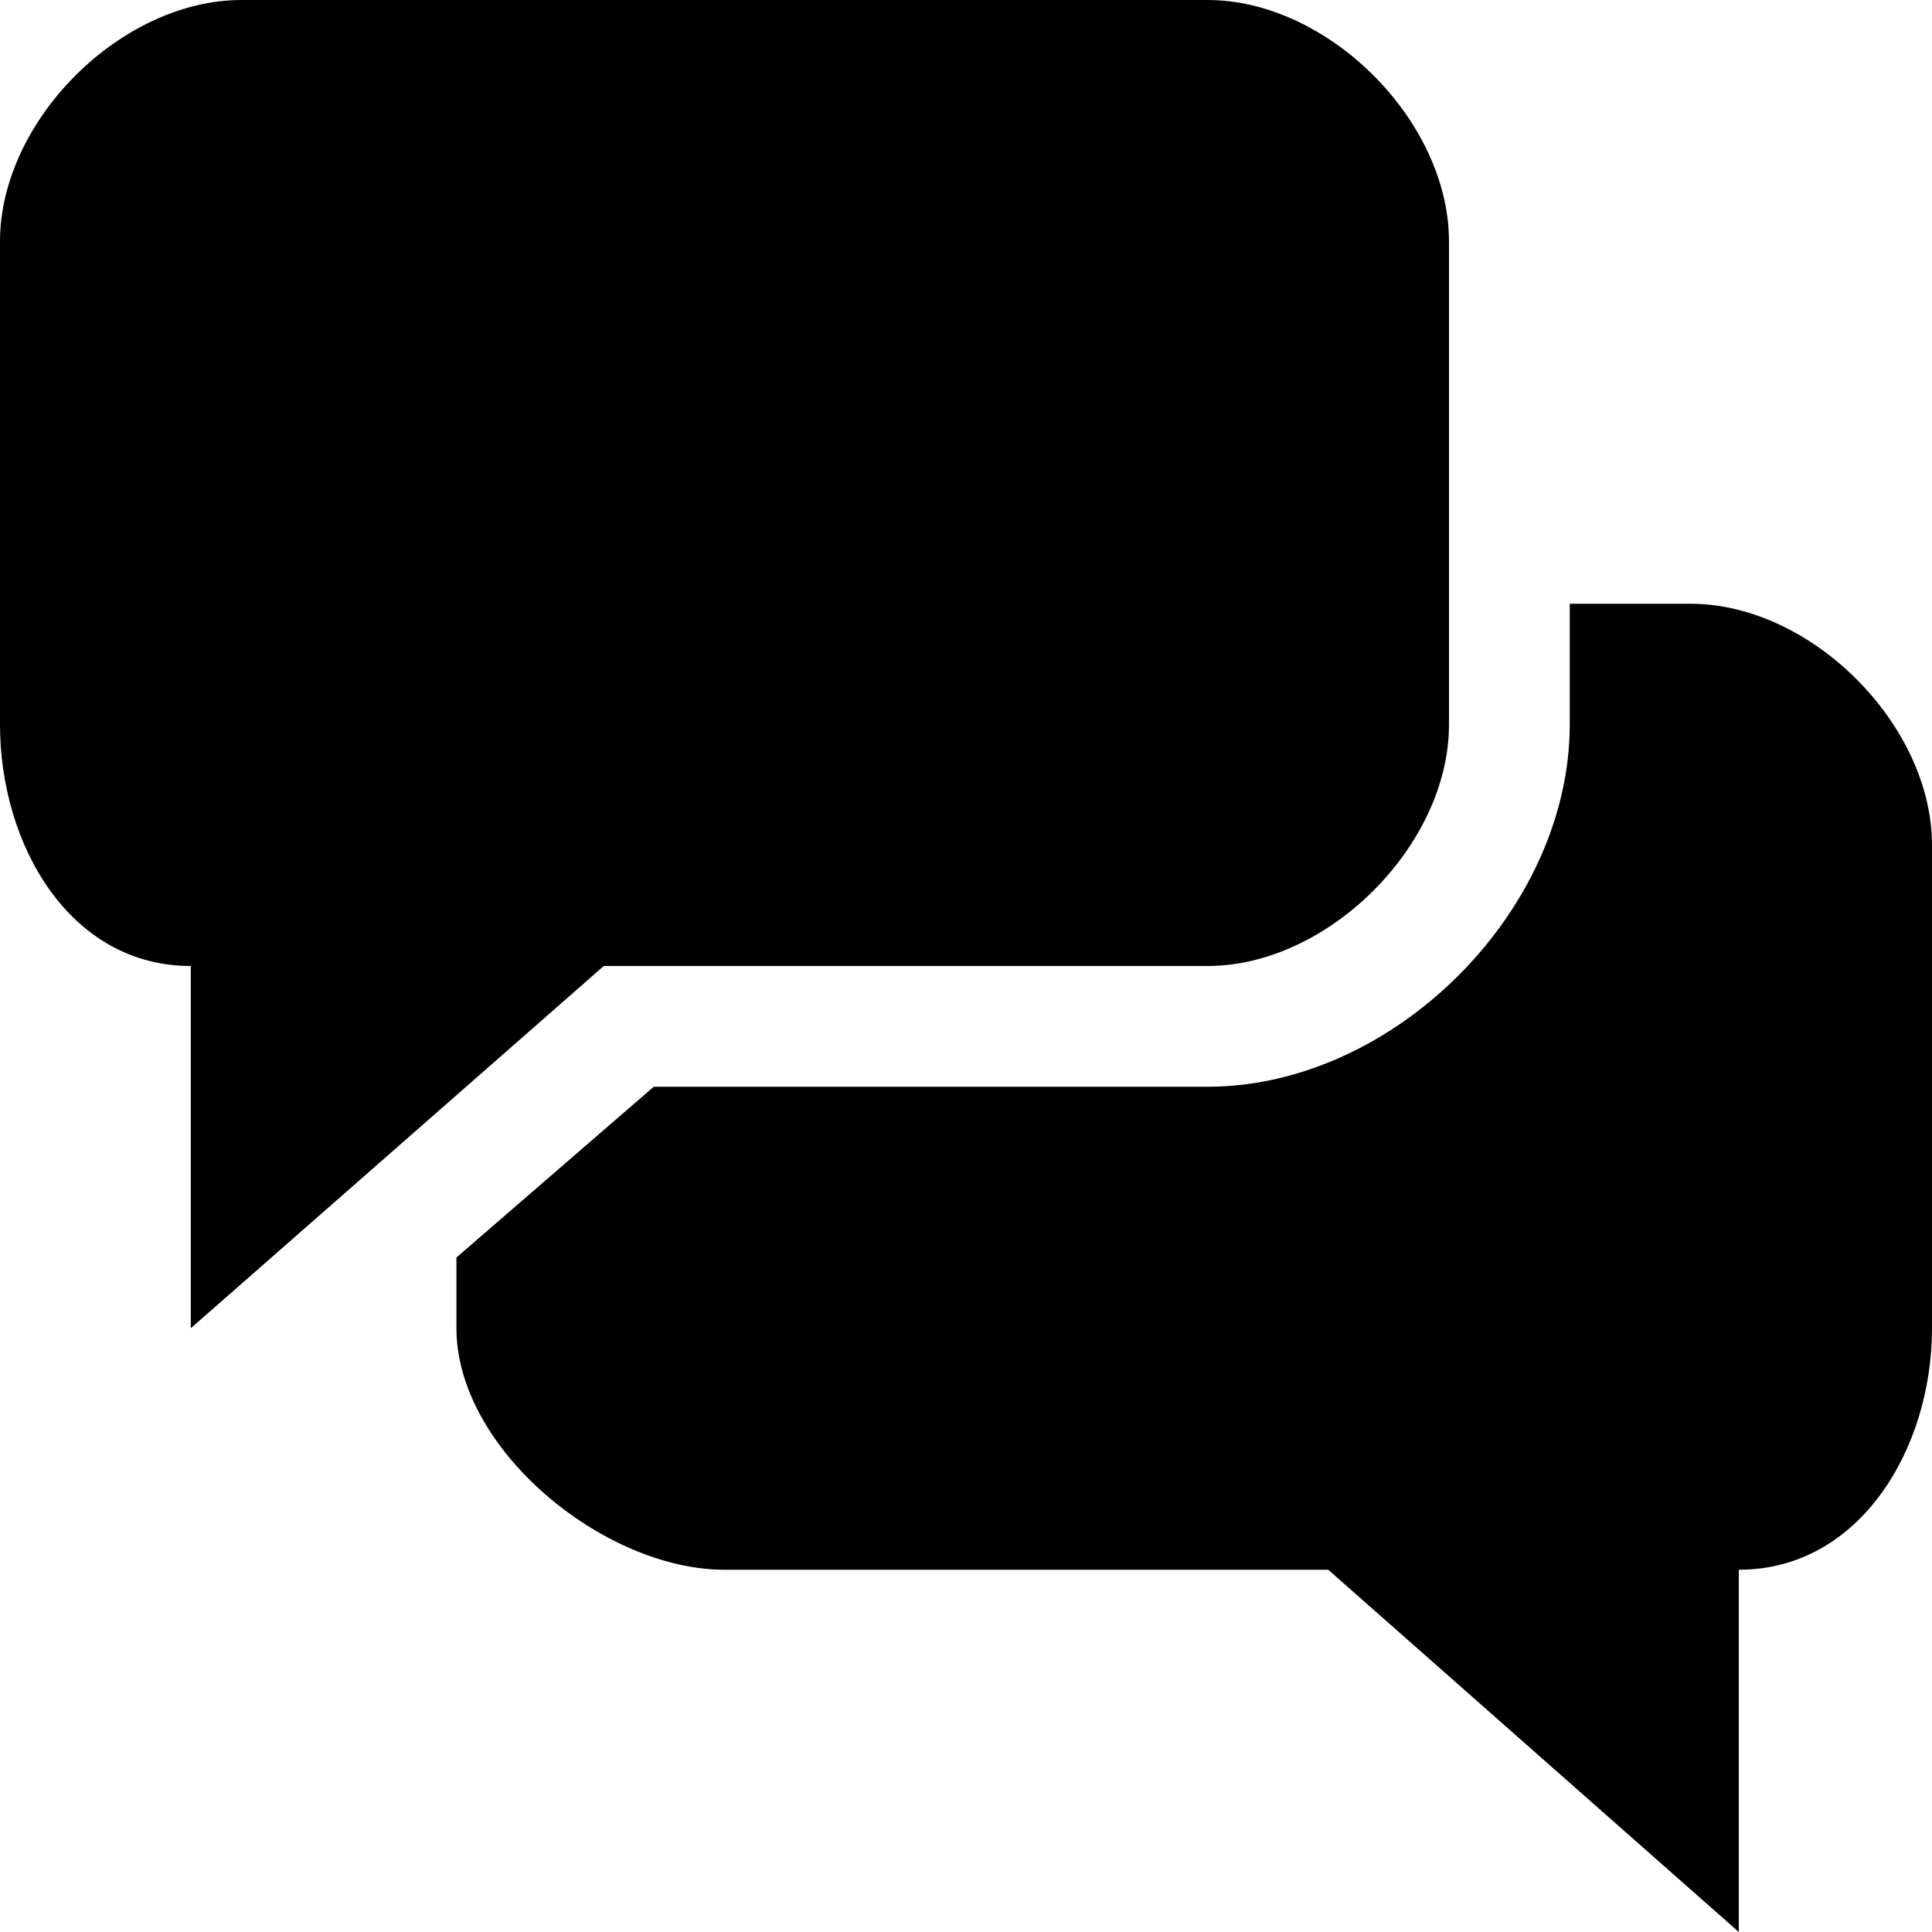
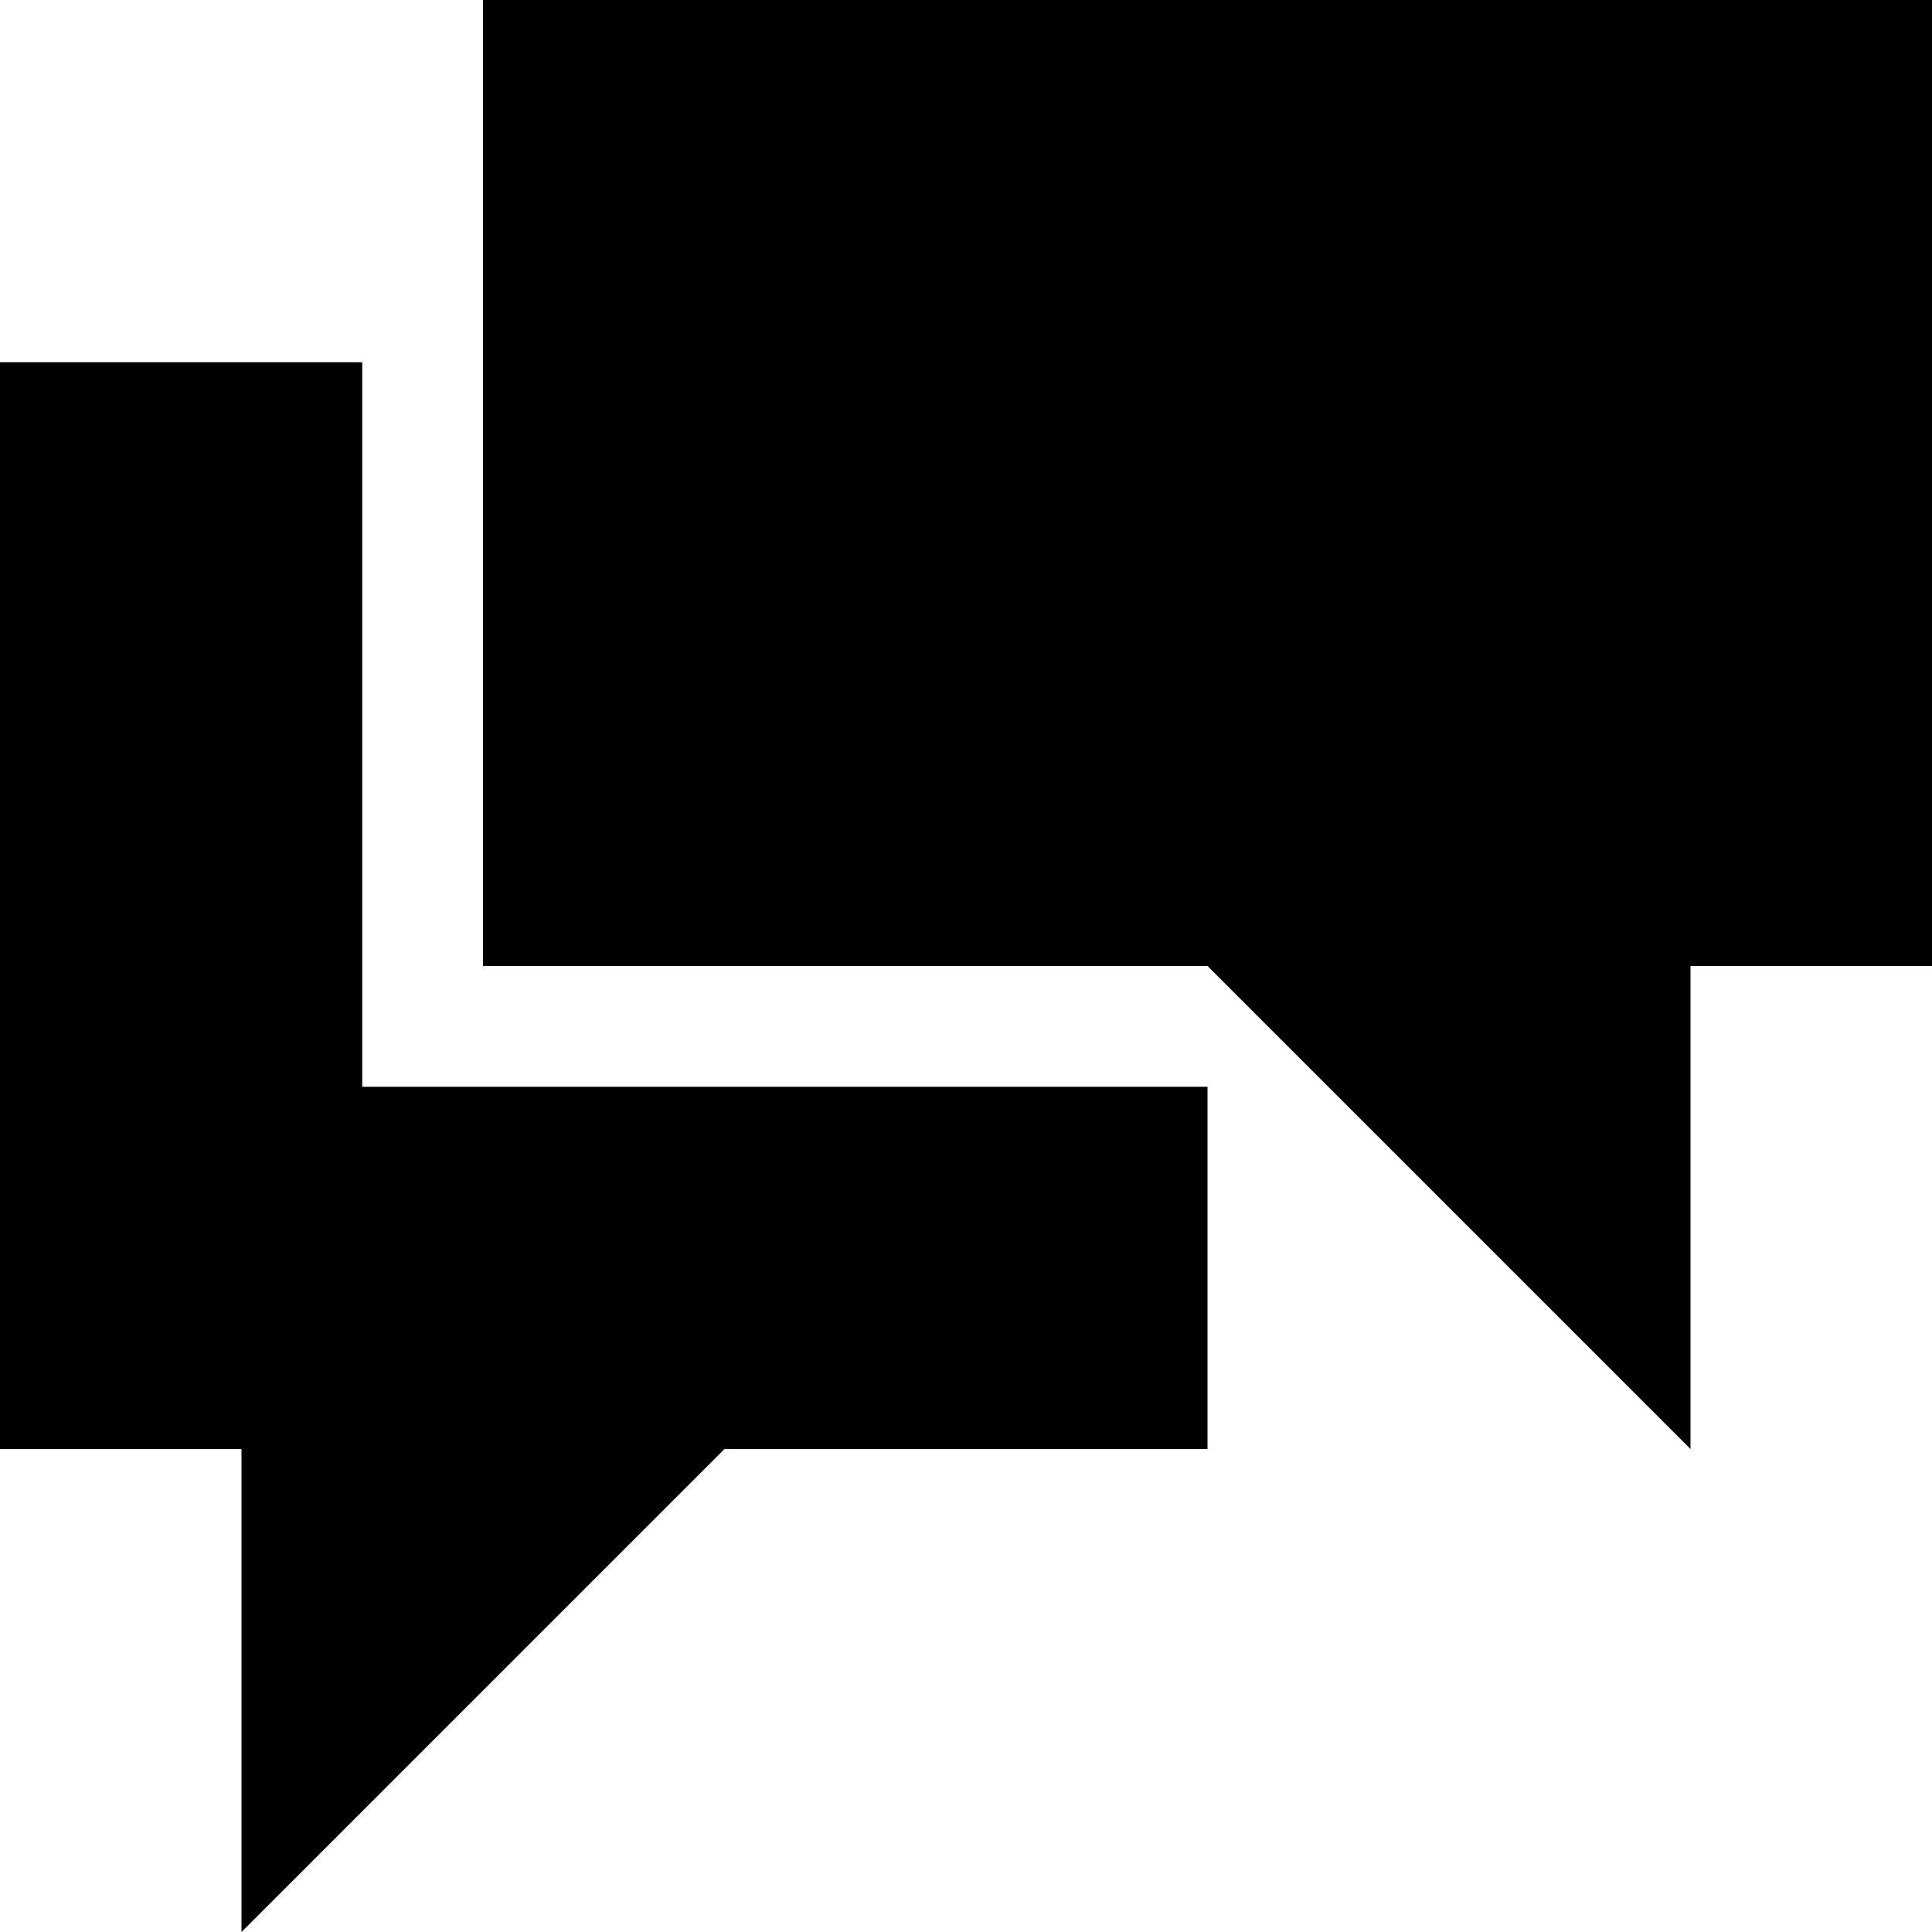
- <svg xmlns="http://www.w3.org/2000/svg" viewBox="0.001 0 800 800">
-   <path d="M700.001 250h-50v50c0 77.1-72.852 150-150 150H270.704l-81.703 70.703V550c0 50 61 100 111 100h250l170 150V650c50 0 80-50 80-100V350c0-50-50-100-100-100z" />
-   <path d="M250.001 400h250c50 0 100-50 100-100V100c0-50-50-100-100-100h-400c-50 0-100 50-100 100v200c0 50 29 100 79 100v150l171-150z" />
+ <svg xmlns="http://www.w3.org/2000/svg" version="1.1" viewBox="0 0 16 16">
+   <polygon points="4,0 4,8 10,8 14,12 14,8 16,8 16,0 " />
+   <polygon points="3,9 3,3 0,3 0,12 2,12 2,16 6,12 10,12 10,9 " />
</svg>
